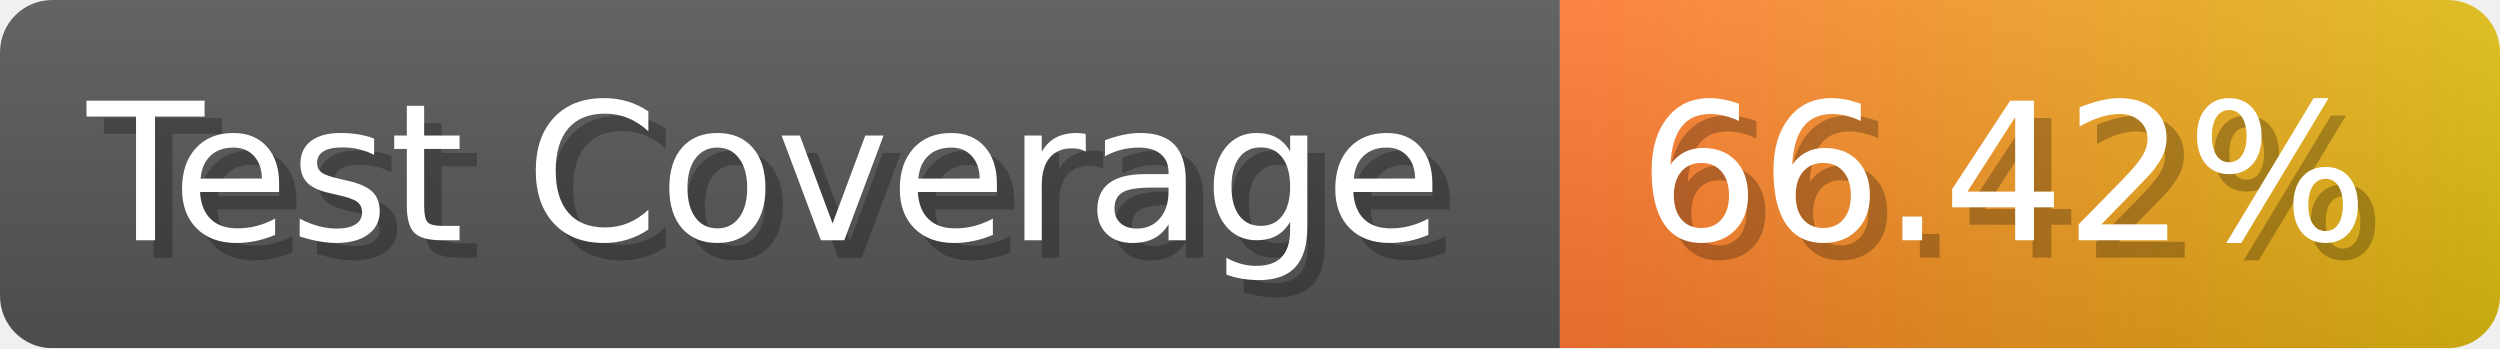
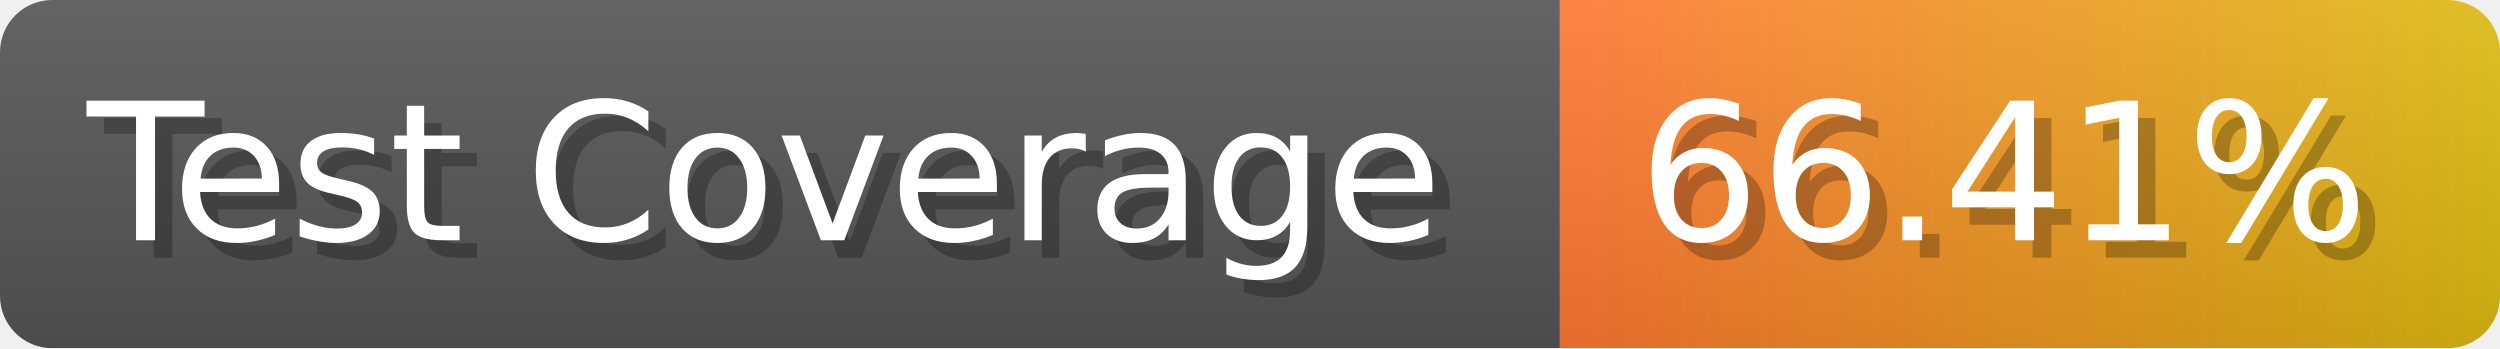
- <svg xmlns="http://www.w3.org/2000/svg" width="143.6" height="20" viewBox="0 0 1436 200" role="img" aria-label="Test Coverage: 66.42%">
+ <svg xmlns="http://www.w3.org/2000/svg" width="143.6" height="20" viewBox="0 0 1436 200" role="img" aria-label="Test Coverage: 66.41%">
  <linearGradient id="a" x2="0" y2="100%">
    <stop offset="0" stop-opacity=".1" stop-color="#EEE" />
    <stop offset="1" stop-opacity=".1" />
  </linearGradient>
  <mask id="m">
    <rect width="1436" height="200" rx="30" fill="#FFF" />
  </mask>
  <g mask="url(#m)">
    <rect width="896" height="200" fill="#555" />
    <rect width="540" height="200" fill="url(#x)" x="896" />
    <rect width="1436" height="200" fill="url(#a)" />
  </g>
  <g aria-hidden="true" fill="#fff" text-anchor="start" font-family="Verdana,DejaVu Sans,sans-serif" font-size="110">
    <text x="60" y="148" textLength="796" fill="#000" opacity="0.25">Test Coverage</text>
    <text x="50" y="138" textLength="796">Test Coverage</text>
-     <text x="951" y="148" textLength="440" fill="#000" opacity="0.25">66.42%</text>
-     <text x="941" y="138" textLength="440">66.42%</text>
+     <text x="951" y="148" textLength="440" fill="#000" opacity="0.25">66.41%</text>
+     <text x="941" y="138" textLength="440">66.41%</text>
  </g>
  <linearGradient id="x" x1="0%" y1="0%" x2="100%" y2="0%">
    <stop offset="0%" style="stop-color:#F73" />
    <stop offset="100%" style="stop-color:#DB1" />
  </linearGradient>
</svg>
